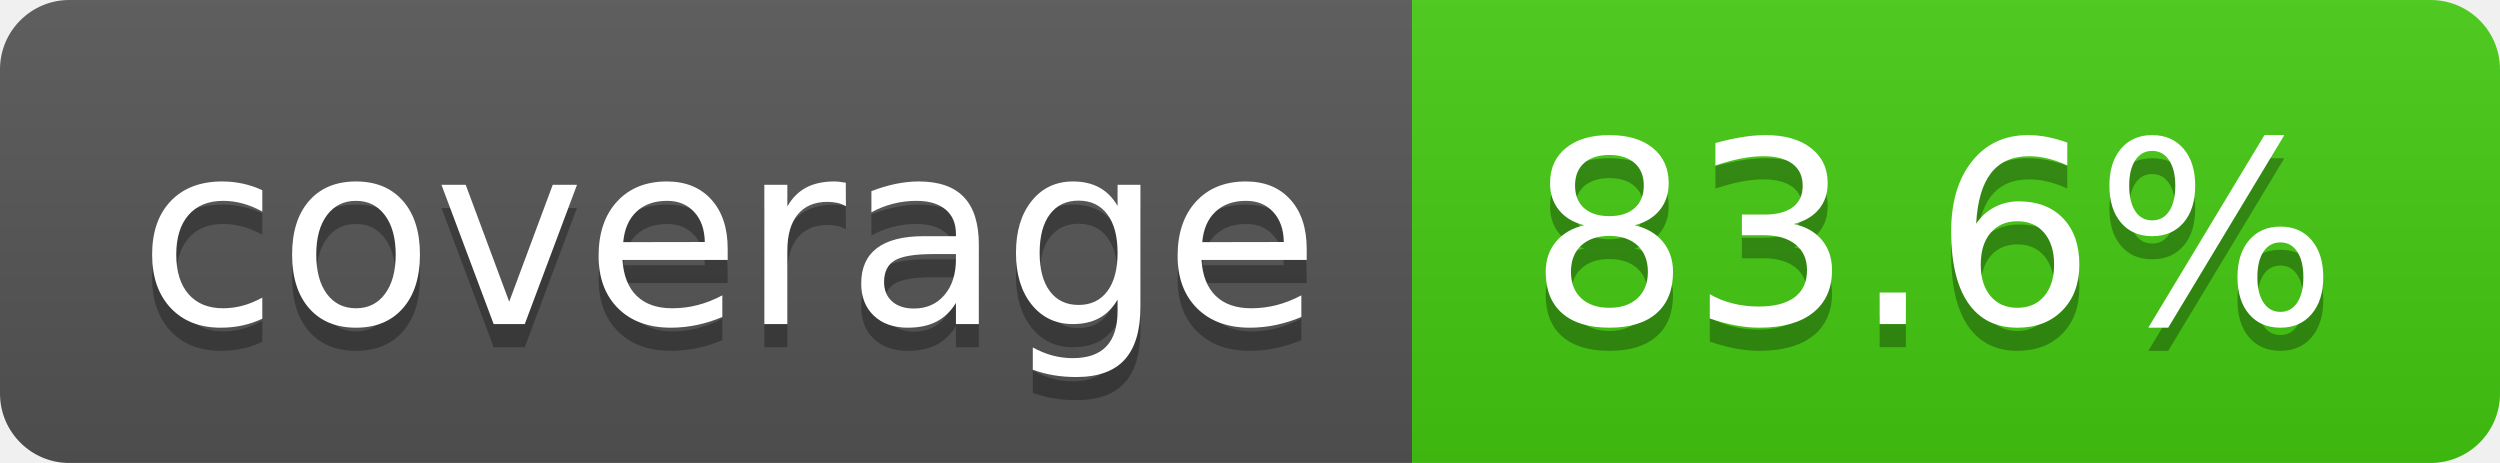
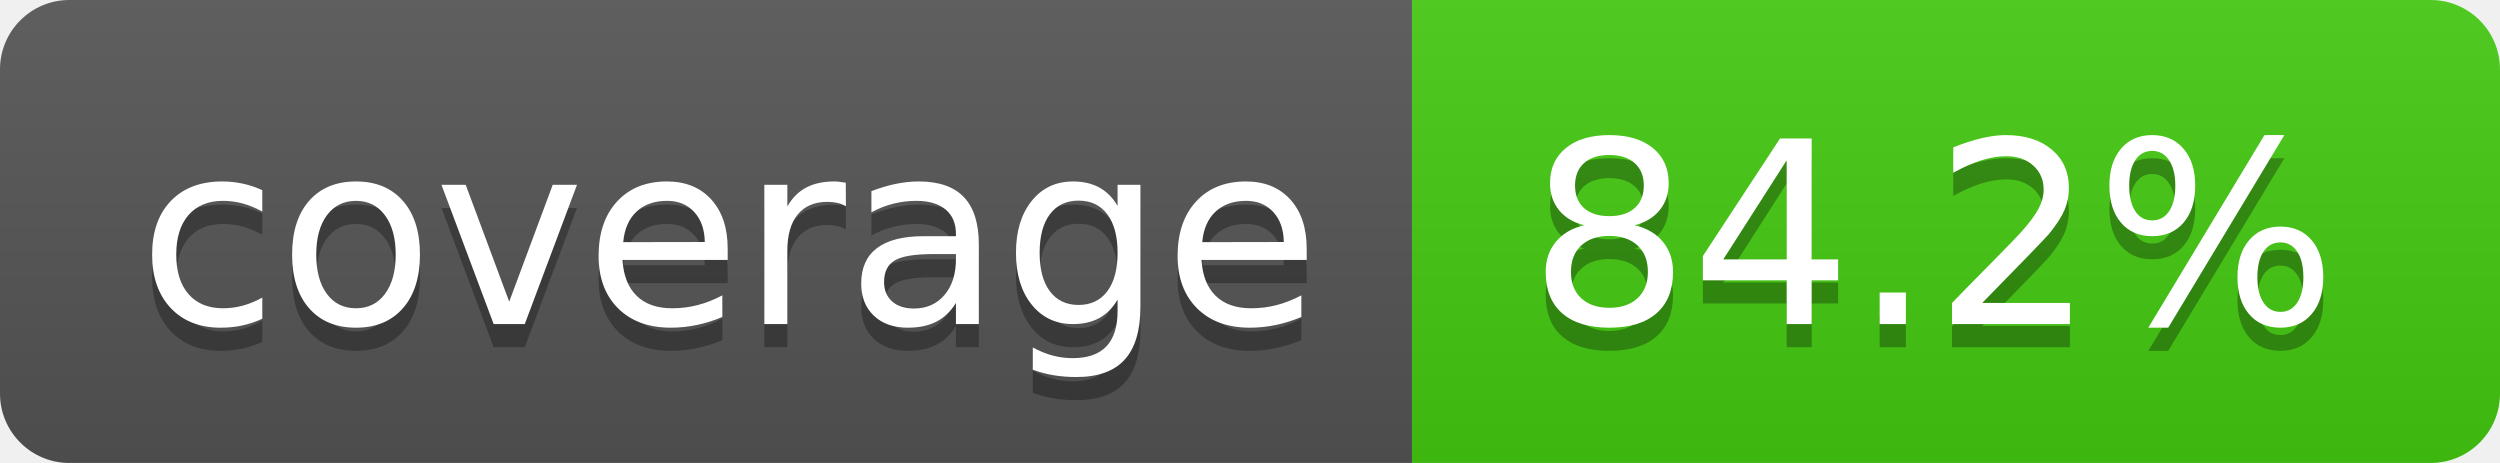
- <svg xmlns="http://www.w3.org/2000/svg" width="108" height="20" role="img" aria-label="coverage: 83.6%">
+ <svg xmlns="http://www.w3.org/2000/svg" width="108" height="20" role="img" aria-label="coverage: 84.2%">
  <linearGradient id="s" x2="0" y2="100%">
    <stop offset="0" stop-color="#bbb" stop-opacity=".1" />
    <stop offset="1" stop-opacity=".1" />
  </linearGradient>
  <clipPath id="r">
    <rect width="108" height="20" rx="3" fill="#fff" />
  </clipPath>
  <g clip-path="url(#r)">
    <rect width="61" height="20" fill="#555" />
    <rect x="61" width="47" height="20" fill="#4c1" />
    <rect width="108" height="20" fill="url(#s)" />
  </g>
  <g fill="#fff" text-anchor="middle" font-family="Verdana,Geneva,DejaVu Sans,sans-serif" text-rendering="geometricPrecision" font-size="110">
    <text aria-hidden="true" x="315" y="150" fill="#010101" fill-opacity=".3" transform="scale(.1)" textLength="510">coverage</text>
    <text x="315" y="140" transform="scale(.1)" fill="#fff" textLength="510">coverage</text>
-     <text aria-hidden="true" x="835" y="150" fill="#010101" fill-opacity=".3" transform="scale(.1)" textLength="370">83.6%</text>
-     <text x="835" y="140" transform="scale(.1)" fill="#fff" textLength="370">83.6%</text>
+     <text aria-hidden="true" x="835" y="150" fill="#010101" fill-opacity=".3" transform="scale(.1)" textLength="370">84.2%</text>
+     <text x="835" y="140" transform="scale(.1)" fill="#fff" textLength="370">84.2%</text>
  </g>
</svg>
